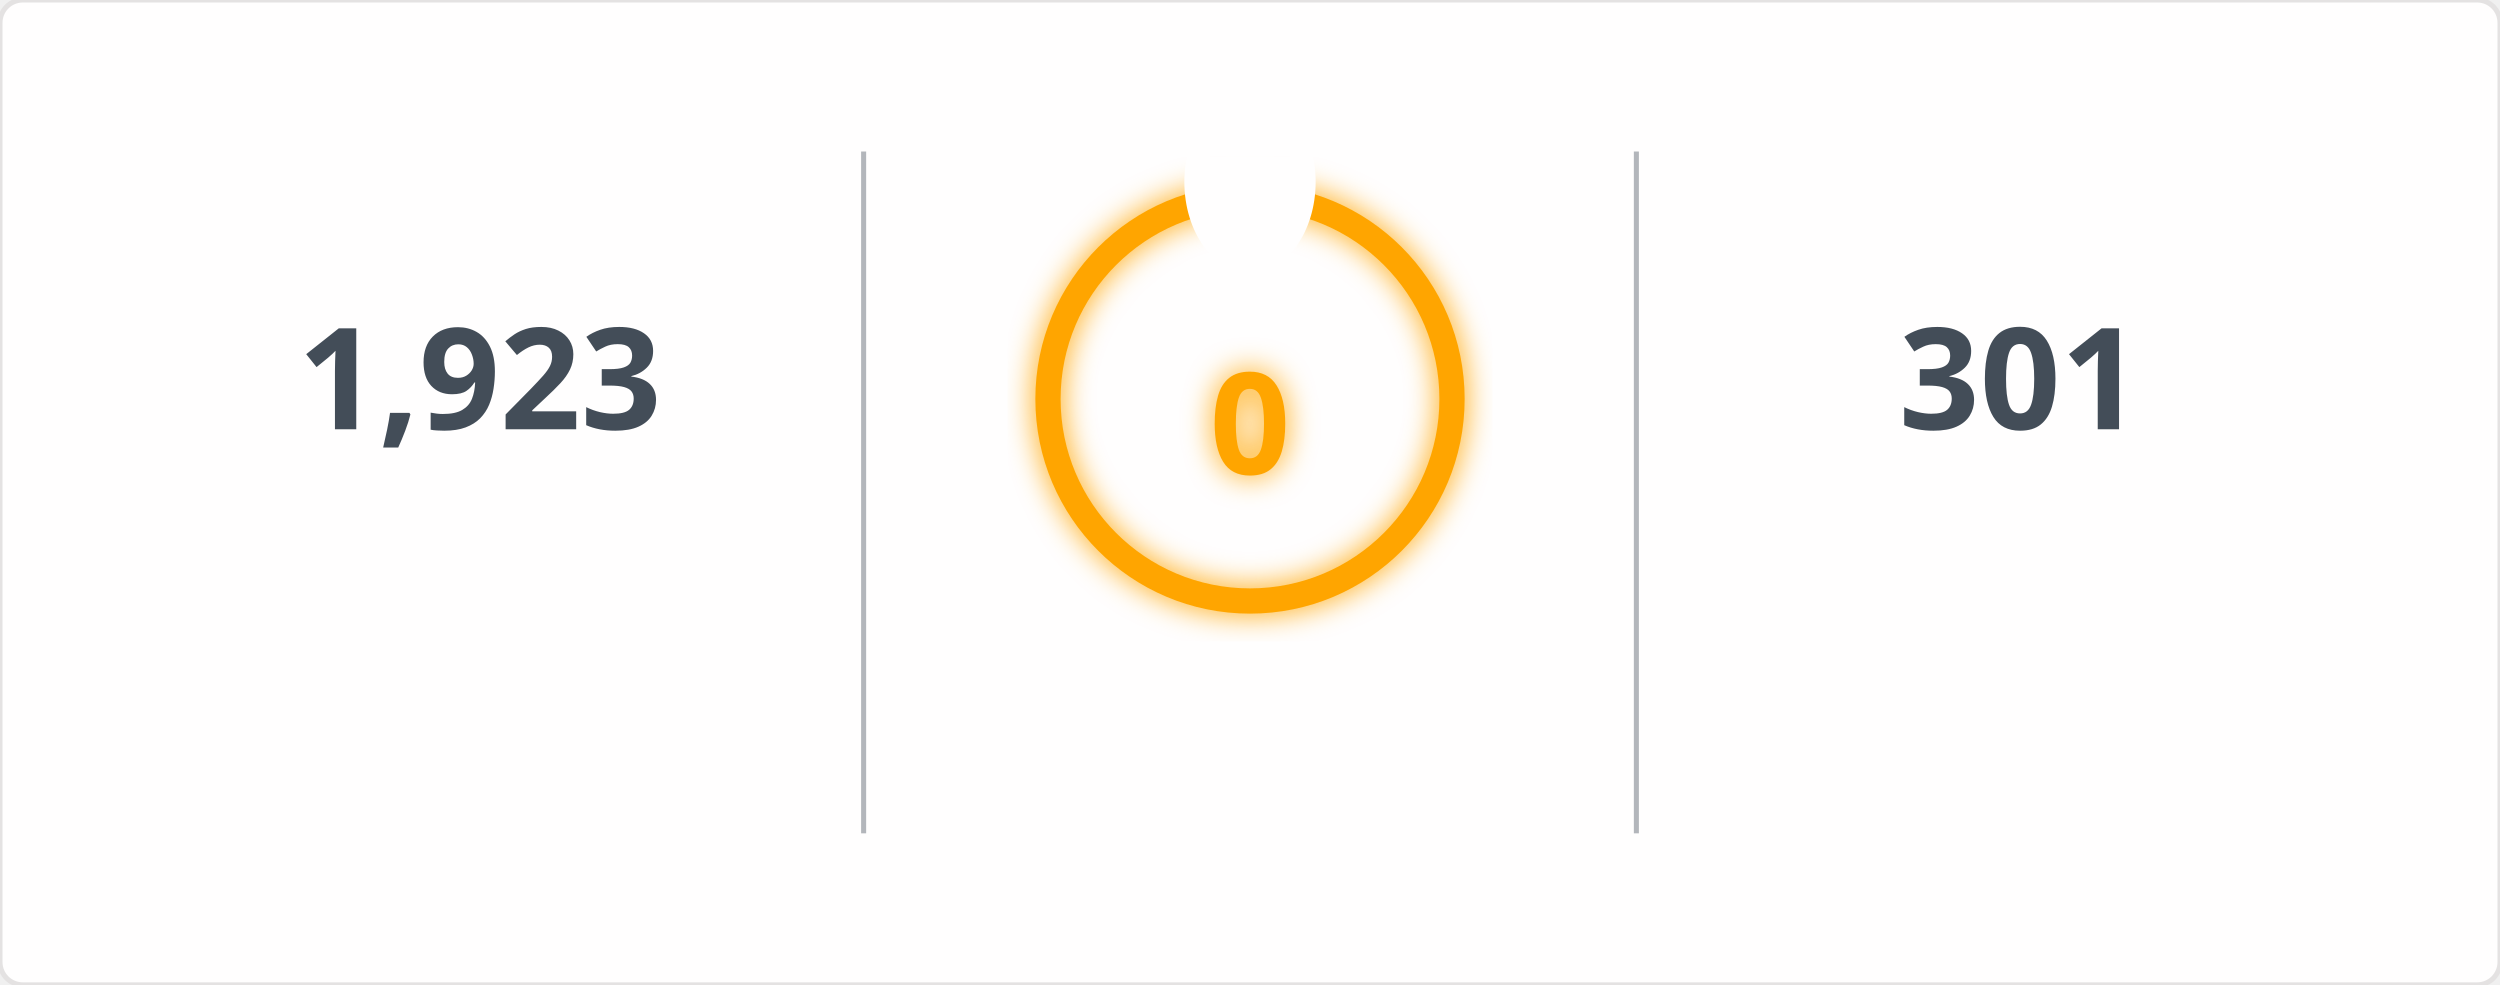
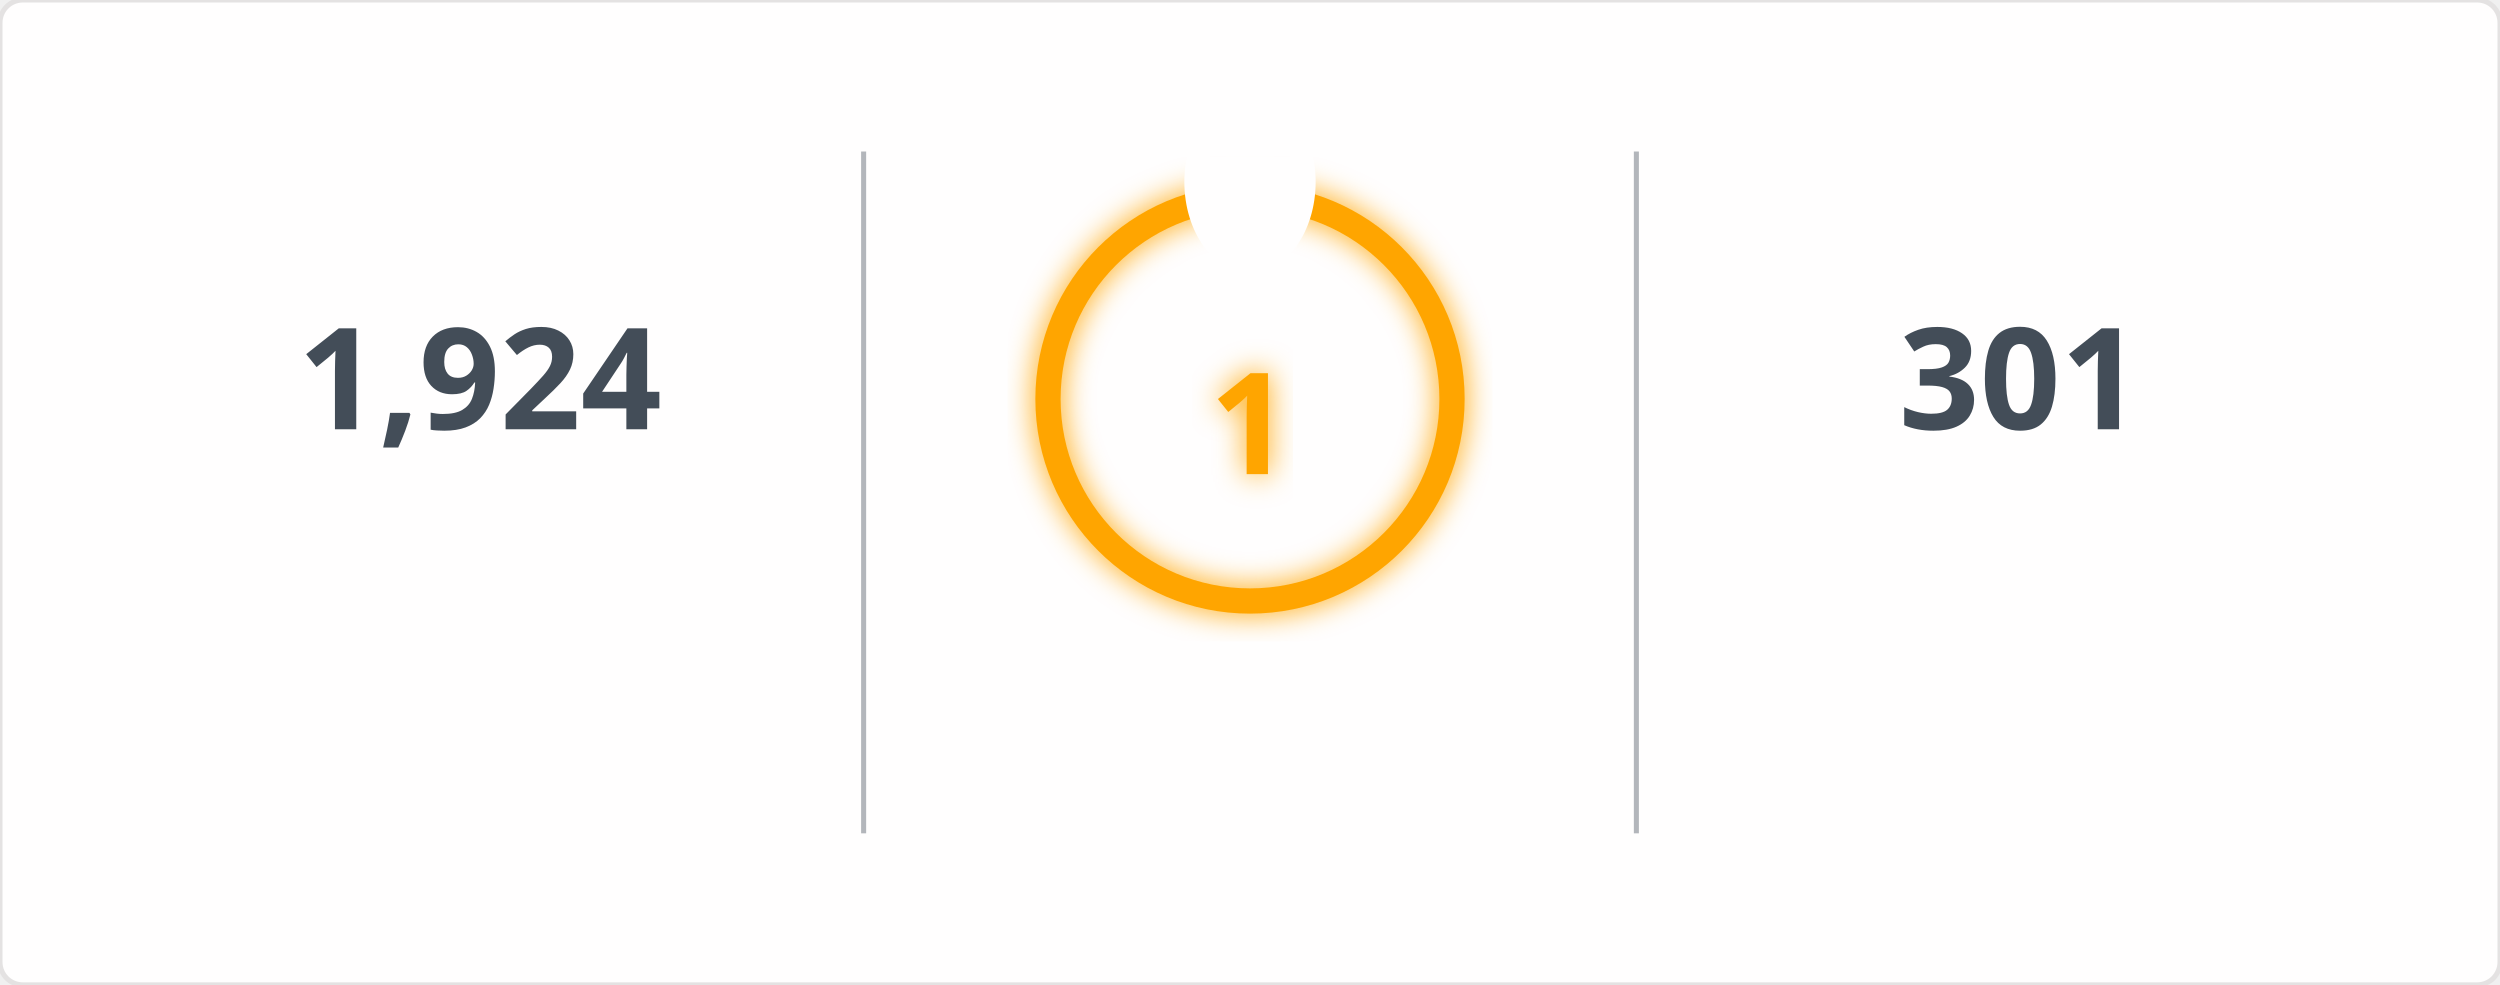
<svg xmlns="http://www.w3.org/2000/svg" width="495" height="195" viewBox="0 0 495 195">
  <defs>
    <filter id="glow" x="-50%" y="-50%" width="200%" height="200%">
      <feGaussianBlur in="SourceGraphic" stdDeviation="3" result="blur" />
      <feMerge>
        <feMergeNode in="blur" />
        <feMergeNode in="SourceGraphic" />
      </feMerge>
    </filter>
    <mask id="mask_out_ring_behind_fire">
      <rect width="495" height="195" fill="white" />
      <ellipse cx="247.5" cy="36" rx="13" ry="18" fill="black" />
    </mask>
  </defs>
  <style>
        @keyframes fadein {
          0% { opacity: 0; }
          100% { opacity: 1; }
        }
        @keyframes glowPulse {
          0% { opacity: 0.6; }
          50% { opacity: 1; }
          100% { opacity: 0.6; }
        }
        @keyframes currstreak {
          0% { font-size: 3px; opacity: 0.2; }
          80% { font-size: 34px; opacity: 1; }
          100% { font-size: 28px; opacity: 1; }
        }
        .header-fire { font: 600 20px 'Segoe UI', Ubuntu, Sans-Serif; fill: orange; filter: url(#glow); animation: glowPulse 2s infinite; }
        .header-text { font: 600 20px 'Segoe UI', Ubuntu, Sans-Serif; fill: black; }
        .stat { font: 700 28px 'Segoe UI', Ubuntu, Sans-Serif; fill: #434d58; text-anchor: middle; animation: fadein 0.6s forwards; }
        .label { font: 400 14px 'Segoe UI', Ubuntu, Sans-Serif; fill: #434d58; text-anchor: middle; opacity: 0; animation: fadein 0.8s forwards; }
        .range { font: 400 12px 'Segoe UI', Ubuntu, Sans-Serif; fill: #434d58; text-anchor: middle; opacity: 0; animation: fadein 1s forwards; }
        .circle-label { font: 700 28px 'Segoe UI', Ubuntu, Sans-Serif; fill: orange; text-anchor: middle; dominant-baseline: middle; filter: url(#glow); animation: currstreak 0.6s forwards; }
        .ring { stroke: orange; filter: url(#glow); animation: glowPulse 2s infinite; }
        .divider { stroke: #434d58; stroke-opacity: 0.4; stroke-width: 1; }
      </style>
  <rect width="100%" height="100%" fill="#fffefe" stroke="#e4e2e2" rx="4.5" />
  <line x1="171" y1="30" x2="171" y2="165" class="divider" />
  <line x1="324" y1="30" x2="324" y2="165" class="divider" />
-   <text x="95" y="85" class="stat">1,923</text>
+   <text x="95" y="85" class="stat">1,924</text>
  <text x="95" y="115" class="label">Total Contributions</text>
  <text x="95" y="145" class="range">Jul 10, 2023 - Present</text>
  <g mask="url(#mask_out_ring_behind_fire)">
    <circle cx="247.5" cy="79" r="40" stroke-width="5" class="ring" fill="none" />
  </g>
  <g transform="translate(247.5, 23.5)" style="opacity: 0; animation: fadein 0.5s linear forwards 0.6s">
    <path d="M -12 -0.5 L 15 -0.5 L 15 23.5 L -12 23.5 Z" fill="none" />
    <path d="M 1.5 0.67 C 1.5 0.67 2.24 3.32 2.24 5.47 C 2.24 7.53 0.89 9.2 -1.17 9.2 C -3.23 9.2 -4.79 7.53 -4.79 5.47 L -4.76 5.11 C -6.78 7.51 -8 10.62 -8 13.99 C -8 18.41 -4.42 22 0 22 C 4.42 22 8 18.41 8 13.99 C 8 8.6 5.41 3.79 1.5 0.67 Z M -0.29 19 C -2.07 19 -3.51 17.6 -3.51 15.86 C -3.51 14.24 -2.46 13.1 -0.7 12.74 C 1.07 12.38 2.9 11.53 3.92 10.16 C 4.31 11.45 4.51 12.81 4.51 14.2 C 4.51 16.85 2.36 19 -0.29 19 Z" fill="orange" filter="url(#glow)" />
  </g>
-   <text x="247.5" y="84" class="circle-label">0</text>
+   <text x="247.5" y="84" class="circle-label">1</text>
  <text x="247.5" y="144" class="label" style="fill: orange">Current Streak</text>
-   <text x="247.5" y="168" class="range" />
+   <text x="247.5" y="168" class="range">Apr 23, 2026 - Apr 23</text>
  <text x="400" y="85" class="stat">301</text>
  <text x="400" y="115" class="label">Longest Streak</text>
  <text x="400" y="145" class="range">Jun 24, 2025 - Apr 20</text>
</svg>
